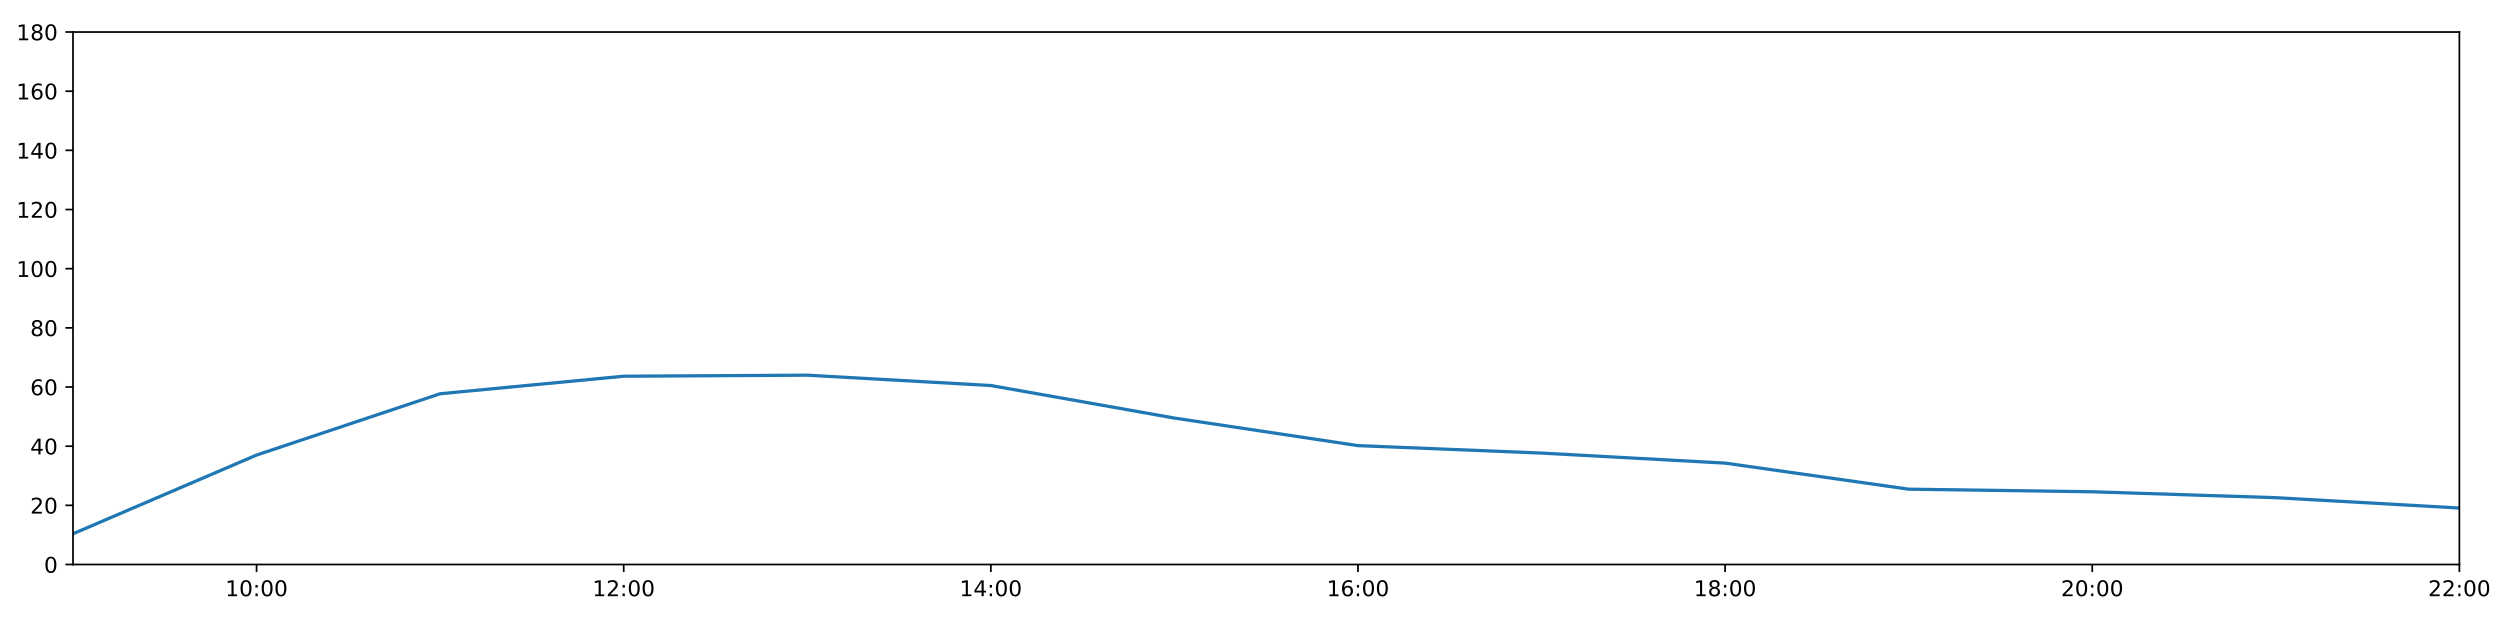
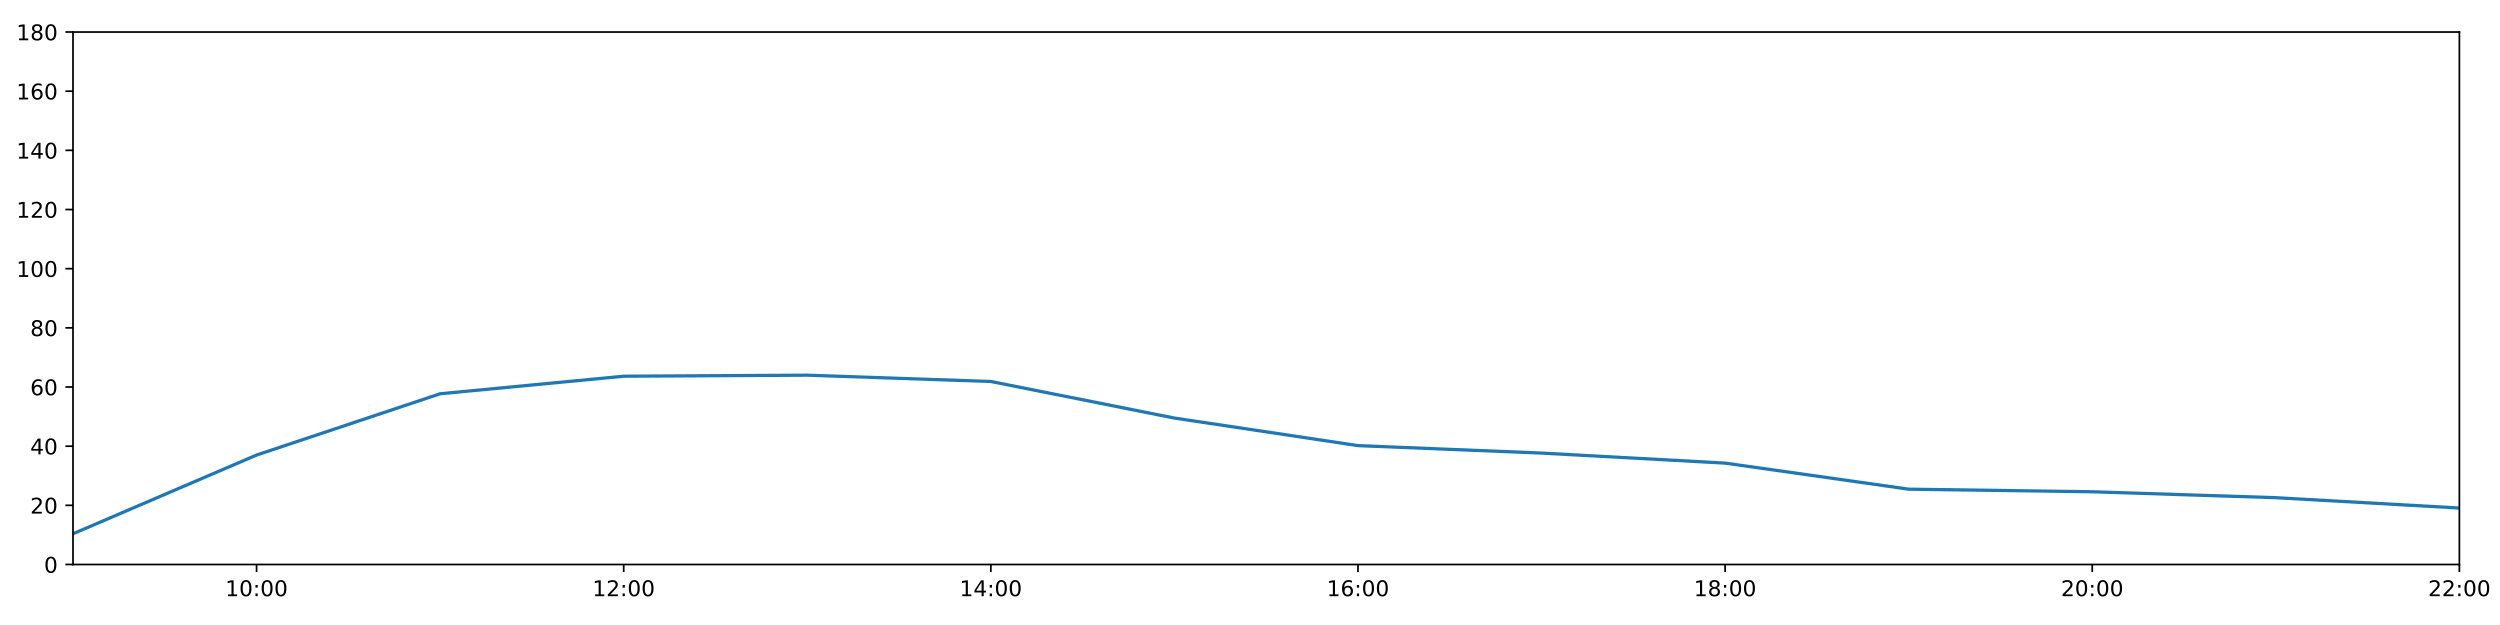
<svg xmlns="http://www.w3.org/2000/svg" xmlns:xlink="http://www.w3.org/1999/xlink" height="288pt" version="1.1" viewBox="0 0 1152 288" width="1152pt">
  <defs>
    <style type="text/css">
*{stroke-linecap:butt;stroke-linejoin:round;}
  </style>
  </defs>
  <g id="figure_1">
    <g id="patch_1">
      <path d="M 0 288  L 1152 288  L 1152 0  L 0 0  z " style="fill:#ffffff;" />
    </g>
    <g id="axes_1">
      <g id="patch_2">
        <path d="M 33.64 260.12  L 1133.28 260.12  L 1133.28 14.76  L 33.64 14.76  z " style="fill:#ffffff;" />
      </g>
      <g id="matplotlib.axis_1">
        <g id="xtick_1">
          <g id="line2d_1">
            <defs>
-               <path d="M 0 0  L 0 3.5  " id="md76354471b" style="stroke:#000000;stroke-width:0.8;" />
-             </defs>
-             <g>
-               <use style="stroke:#000000;stroke-width:0.8;" x="118.228" xlink:href="#md76354471b" y="260.12" />
+               <path d="M 0 0  L 0 3.5  " id="m61953193a7" style="stroke:#000000;stroke-width:0.8;" />
+             </defs>
+             <g>
+               <use style="stroke:#000000;stroke-width:0.8;" x="118.228" xlink:href="#m61953193a7" y="260.12" />
            </g>
          </g>
          <g id="text_1">
            <defs>
              <path d="M 12.406 8.297  L 28.516 8.297  L 28.516 63.922  L 10.984 60.406  L 10.984 69.391  L 28.422 72.906  L 38.281 72.906  L 38.281 8.297  L 54.391 8.297  L 54.391 0  L 12.406 0  z " id="DejaVuSans-49" />
              <path d="M 31.781 66.406  Q 24.172 66.406 20.328 58.906  Q 16.5 51.422 16.5 36.375  Q 16.5 21.391 20.328 13.891  Q 24.172 6.391 31.781 6.391  Q 39.453 6.391 43.281 13.891  Q 47.125 21.391 47.125 36.375  Q 47.125 51.422 43.281 58.906  Q 39.453 66.406 31.781 66.406  z M 31.781 74.219  Q 44.047 74.219 50.516 64.516  Q 56.984 54.828 56.984 36.375  Q 56.984 17.969 50.516 8.266  Q 44.047 -1.422 31.781 -1.422  Q 19.531 -1.422 13.062 8.266  Q 6.594 17.969 6.594 36.375  Q 6.594 54.828 13.062 64.516  Q 19.531 74.219 31.781 74.219  z " id="DejaVuSans-48" />
              <path d="M 11.719 12.406  L 22.016 12.406  L 22.016 0  L 11.719 0  z M 11.719 51.703  L 22.016 51.703  L 22.016 39.312  L 11.719 39.312  z " id="DejaVuSans-58" />
            </defs>
            <g transform="translate(103.8183 274.7184)scale(0.1 -0.1)">
              <use xlink:href="#DejaVuSans-49" />
              <use x="63.623" xlink:href="#DejaVuSans-48" />
              <use x="127.246" xlink:href="#DejaVuSans-58" />
              <use x="160.938" xlink:href="#DejaVuSans-48" />
              <use x="224.561" xlink:href="#DejaVuSans-48" />
            </g>
          </g>
        </g>
        <g id="xtick_2">
          <g id="line2d_2">
            <g>
-               <use style="stroke:#000000;stroke-width:0.8;" x="287.403" xlink:href="#md76354471b" y="260.12" />
+               <use style="stroke:#000000;stroke-width:0.8;" x="287.403" xlink:href="#m61953193a7" y="260.12" />
            </g>
          </g>
          <g id="text_2">
            <defs>
              <path d="M 19.188 8.297  L 53.609 8.297  L 53.609 0  L 7.328 0  L 7.328 8.297  Q 12.938 14.109 22.625 23.891  Q 32.328 33.688 34.812 36.531  Q 39.547 41.844 41.422 45.531  Q 43.312 49.219 43.312 52.781  Q 43.312 58.594 39.234 62.25  Q 35.156 65.922 28.609 65.922  Q 23.969 65.922 18.812 64.312  Q 13.672 62.703 7.812 59.422  L 7.812 69.391  Q 13.766 71.781 18.938 73  Q 24.125 74.219 28.422 74.219  Q 39.75 74.219 46.484 68.547  Q 53.219 62.891 53.219 53.422  Q 53.219 48.922 51.531 44.891  Q 49.859 40.875 45.406 35.406  Q 44.188 33.984 37.641 27.219  Q 31.109 20.453 19.188 8.297  z " id="DejaVuSans-50" />
            </defs>
            <g transform="translate(272.9937 274.7184)scale(0.1 -0.1)">
              <use xlink:href="#DejaVuSans-49" />
              <use x="63.623" xlink:href="#DejaVuSans-50" />
              <use x="127.246" xlink:href="#DejaVuSans-58" />
              <use x="160.938" xlink:href="#DejaVuSans-48" />
              <use x="224.561" xlink:href="#DejaVuSans-48" />
            </g>
          </g>
        </g>
        <g id="xtick_3">
          <g id="line2d_3">
            <g>
-               <use style="stroke:#000000;stroke-width:0.8;" x="456.578" xlink:href="#md76354471b" y="260.12" />
+               <use style="stroke:#000000;stroke-width:0.8;" x="456.578" xlink:href="#m61953193a7" y="260.12" />
            </g>
          </g>
          <g id="text_3">
            <defs>
              <path d="M 37.797 64.312  L 12.891 25.391  L 37.797 25.391  z M 35.203 72.906  L 47.609 72.906  L 47.609 25.391  L 58.016 25.391  L 58.016 17.188  L 47.609 17.188  L 47.609 0  L 37.797 0  L 37.797 17.188  L 4.891 17.188  L 4.891 26.703  z " id="DejaVuSans-52" />
            </defs>
            <g transform="translate(442.1691 274.7184)scale(0.1 -0.1)">
              <use xlink:href="#DejaVuSans-49" />
              <use x="63.623" xlink:href="#DejaVuSans-52" />
              <use x="127.246" xlink:href="#DejaVuSans-58" />
              <use x="160.938" xlink:href="#DejaVuSans-48" />
              <use x="224.561" xlink:href="#DejaVuSans-48" />
            </g>
          </g>
        </g>
        <g id="xtick_4">
          <g id="line2d_4">
            <g>
-               <use style="stroke:#000000;stroke-width:0.8;" x="625.754" xlink:href="#md76354471b" y="260.12" />
+               <use style="stroke:#000000;stroke-width:0.8;" x="625.754" xlink:href="#m61953193a7" y="260.12" />
            </g>
          </g>
          <g id="text_4">
            <defs>
              <path d="M 33.016 40.375  Q 26.375 40.375 22.484 35.828  Q 18.609 31.297 18.609 23.391  Q 18.609 15.531 22.484 10.953  Q 26.375 6.391 33.016 6.391  Q 39.656 6.391 43.531 10.953  Q 47.406 15.531 47.406 23.391  Q 47.406 31.297 43.531 35.828  Q 39.656 40.375 33.016 40.375  z M 52.594 71.297  L 52.594 62.312  Q 48.875 64.062 45.094 64.984  Q 41.312 65.922 37.594 65.922  Q 27.828 65.922 22.672 59.328  Q 17.531 52.734 16.797 39.406  Q 19.672 43.656 24.016 45.922  Q 28.375 48.188 33.594 48.188  Q 44.578 48.188 50.953 41.516  Q 57.328 34.859 57.328 23.391  Q 57.328 12.156 50.688 5.359  Q 44.047 -1.422 33.016 -1.422  Q 20.359 -1.422 13.672 8.266  Q 6.984 17.969 6.984 36.375  Q 6.984 53.656 15.188 63.938  Q 23.391 74.219 37.203 74.219  Q 40.922 74.219 44.703 73.484  Q 48.484 72.75 52.594 71.297  z " id="DejaVuSans-54" />
            </defs>
            <g transform="translate(611.3445 274.7184)scale(0.1 -0.1)">
              <use xlink:href="#DejaVuSans-49" />
              <use x="63.623" xlink:href="#DejaVuSans-54" />
              <use x="127.246" xlink:href="#DejaVuSans-58" />
              <use x="160.938" xlink:href="#DejaVuSans-48" />
              <use x="224.561" xlink:href="#DejaVuSans-48" />
            </g>
          </g>
        </g>
        <g id="xtick_5">
          <g id="line2d_5">
            <g>
-               <use style="stroke:#000000;stroke-width:0.8;" x="794.929" xlink:href="#md76354471b" y="260.12" />
+               <use style="stroke:#000000;stroke-width:0.8;" x="794.929" xlink:href="#m61953193a7" y="260.12" />
            </g>
          </g>
          <g id="text_5">
            <defs>
              <path d="M 31.781 34.625  Q 24.75 34.625 20.719 30.859  Q 16.703 27.094 16.703 20.516  Q 16.703 13.922 20.719 10.156  Q 24.75 6.391 31.781 6.391  Q 38.812 6.391 42.859 10.172  Q 46.922 13.969 46.922 20.516  Q 46.922 27.094 42.891 30.859  Q 38.875 34.625 31.781 34.625  z M 21.922 38.812  Q 15.578 40.375 12.031 44.719  Q 8.5 49.078 8.5 55.328  Q 8.5 64.062 14.719 69.141  Q 20.953 74.219 31.781 74.219  Q 42.672 74.219 48.875 69.141  Q 55.078 64.062 55.078 55.328  Q 55.078 49.078 51.531 44.719  Q 48 40.375 41.703 38.812  Q 48.828 37.156 52.797 32.312  Q 56.781 27.484 56.781 20.516  Q 56.781 9.906 50.312 4.234  Q 43.844 -1.422 31.781 -1.422  Q 19.734 -1.422 13.25 4.234  Q 6.781 9.906 6.781 20.516  Q 6.781 27.484 10.781 32.312  Q 14.797 37.156 21.922 38.812  z M 18.312 54.391  Q 18.312 48.734 21.844 45.562  Q 25.391 42.391 31.781 42.391  Q 38.141 42.391 41.719 45.562  Q 45.312 48.734 45.312 54.391  Q 45.312 60.062 41.719 63.234  Q 38.141 66.406 31.781 66.406  Q 25.391 66.406 21.844 63.234  Q 18.312 60.062 18.312 54.391  z " id="DejaVuSans-56" />
            </defs>
            <g transform="translate(780.5199 274.7184)scale(0.1 -0.1)">
              <use xlink:href="#DejaVuSans-49" />
              <use x="63.623" xlink:href="#DejaVuSans-56" />
              <use x="127.246" xlink:href="#DejaVuSans-58" />
              <use x="160.938" xlink:href="#DejaVuSans-48" />
              <use x="224.561" xlink:href="#DejaVuSans-48" />
            </g>
          </g>
        </g>
        <g id="xtick_6">
          <g id="line2d_6">
            <g>
-               <use style="stroke:#000000;stroke-width:0.8;" x="964.105" xlink:href="#md76354471b" y="260.12" />
+               <use style="stroke:#000000;stroke-width:0.8;" x="964.105" xlink:href="#m61953193a7" y="260.12" />
            </g>
          </g>
          <g id="text_6">
            <g transform="translate(949.6952 274.7184)scale(0.1 -0.1)">
              <use xlink:href="#DejaVuSans-50" />
              <use x="63.623" xlink:href="#DejaVuSans-48" />
              <use x="127.246" xlink:href="#DejaVuSans-58" />
              <use x="160.938" xlink:href="#DejaVuSans-48" />
              <use x="224.561" xlink:href="#DejaVuSans-48" />
            </g>
          </g>
        </g>
        <g id="xtick_7">
          <g id="line2d_7">
            <g>
-               <use style="stroke:#000000;stroke-width:0.8;" x="1133.28" xlink:href="#md76354471b" y="260.12" />
+               <use style="stroke:#000000;stroke-width:0.8;" x="1133.28" xlink:href="#m61953193a7" y="260.12" />
            </g>
          </g>
          <g id="text_7">
            <g transform="translate(1118.871 274.7184)scale(0.1 -0.1)">
              <use xlink:href="#DejaVuSans-50" />
              <use x="63.623" xlink:href="#DejaVuSans-50" />
              <use x="127.246" xlink:href="#DejaVuSans-58" />
              <use x="160.938" xlink:href="#DejaVuSans-48" />
              <use x="224.561" xlink:href="#DejaVuSans-48" />
            </g>
          </g>
        </g>
      </g>
      <g id="matplotlib.axis_2">
        <g id="ytick_1">
          <g id="line2d_8">
            <defs>
-               <path d="M 0 0  L -3.5 0  " id="m9d1ec12dbd" style="stroke:#000000;stroke-width:0.8;" />
-             </defs>
-             <g>
-               <use style="stroke:#000000;stroke-width:0.8;" x="33.64" xlink:href="#m9d1ec12dbd" y="260.12" />
+               <path d="M 0 0  L -3.5 0  " id="m54ac3253c5" style="stroke:#000000;stroke-width:0.8;" />
+             </defs>
+             <g>
+               <use style="stroke:#000000;stroke-width:0.8;" x="33.64" xlink:href="#m54ac3253c5" y="260.12" />
            </g>
          </g>
          <g id="text_8">
            <g transform="translate(20.2775 263.9192)scale(0.1 -0.1)">
              <use xlink:href="#DejaVuSans-48" />
            </g>
          </g>
        </g>
        <g id="ytick_2">
          <g id="line2d_9">
            <g>
-               <use style="stroke:#000000;stroke-width:0.8;" x="33.64" xlink:href="#m9d1ec12dbd" y="232.858" />
+               <use style="stroke:#000000;stroke-width:0.8;" x="33.64" xlink:href="#m54ac3253c5" y="232.858" />
            </g>
          </g>
          <g id="text_9">
            <g transform="translate(13.915 236.657)scale(0.1 -0.1)">
              <use xlink:href="#DejaVuSans-50" />
              <use x="63.623" xlink:href="#DejaVuSans-48" />
            </g>
          </g>
        </g>
        <g id="ytick_3">
          <g id="line2d_10">
            <g>
-               <use style="stroke:#000000;stroke-width:0.8;" x="33.64" xlink:href="#m9d1ec12dbd" y="205.596" />
+               <use style="stroke:#000000;stroke-width:0.8;" x="33.64" xlink:href="#m54ac3253c5" y="205.596" />
            </g>
          </g>
          <g id="text_10">
            <g transform="translate(13.915 209.3948)scale(0.1 -0.1)">
              <use xlink:href="#DejaVuSans-52" />
              <use x="63.623" xlink:href="#DejaVuSans-48" />
            </g>
          </g>
        </g>
        <g id="ytick_4">
          <g id="line2d_11">
            <g>
-               <use style="stroke:#000000;stroke-width:0.8;" x="33.64" xlink:href="#m9d1ec12dbd" y="178.333" />
+               <use style="stroke:#000000;stroke-width:0.8;" x="33.64" xlink:href="#m54ac3253c5" y="178.333" />
            </g>
          </g>
          <g id="text_11">
            <g transform="translate(13.915 182.1326)scale(0.1 -0.1)">
              <use xlink:href="#DejaVuSans-54" />
              <use x="63.623" xlink:href="#DejaVuSans-48" />
            </g>
          </g>
        </g>
        <g id="ytick_5">
          <g id="line2d_12">
            <g>
-               <use style="stroke:#000000;stroke-width:0.8;" x="33.64" xlink:href="#m9d1ec12dbd" y="151.071" />
+               <use style="stroke:#000000;stroke-width:0.8;" x="33.64" xlink:href="#m54ac3253c5" y="151.071" />
            </g>
          </g>
          <g id="text_12">
            <g transform="translate(13.915 154.8703)scale(0.1 -0.1)">
              <use xlink:href="#DejaVuSans-56" />
              <use x="63.623" xlink:href="#DejaVuSans-48" />
            </g>
          </g>
        </g>
        <g id="ytick_6">
          <g id="line2d_13">
            <g>
-               <use style="stroke:#000000;stroke-width:0.8;" x="33.64" xlink:href="#m9d1ec12dbd" y="123.809" />
+               <use style="stroke:#000000;stroke-width:0.8;" x="33.64" xlink:href="#m54ac3253c5" y="123.809" />
            </g>
          </g>
          <g id="text_13">
            <g transform="translate(7.5525 127.6081)scale(0.1 -0.1)">
              <use xlink:href="#DejaVuSans-49" />
              <use x="63.623" xlink:href="#DejaVuSans-48" />
              <use x="127.246" xlink:href="#DejaVuSans-48" />
            </g>
          </g>
        </g>
        <g id="ytick_7">
          <g id="line2d_14">
            <g>
-               <use style="stroke:#000000;stroke-width:0.8;" x="33.64" xlink:href="#m9d1ec12dbd" y="96.547" />
+               <use style="stroke:#000000;stroke-width:0.8;" x="33.64" xlink:href="#m54ac3253c5" y="96.547" />
            </g>
          </g>
          <g id="text_14">
            <g transform="translate(7.5525 100.3459)scale(0.1 -0.1)">
              <use xlink:href="#DejaVuSans-49" />
              <use x="63.623" xlink:href="#DejaVuSans-50" />
              <use x="127.246" xlink:href="#DejaVuSans-48" />
            </g>
          </g>
        </g>
        <g id="ytick_8">
          <g id="line2d_15">
            <g>
-               <use style="stroke:#000000;stroke-width:0.8;" x="33.64" xlink:href="#m9d1ec12dbd" y="69.284" />
+               <use style="stroke:#000000;stroke-width:0.8;" x="33.64" xlink:href="#m54ac3253c5" y="69.284" />
            </g>
          </g>
          <g id="text_15">
            <g transform="translate(7.5525 73.08366)scale(0.1 -0.1)">
              <use xlink:href="#DejaVuSans-49" />
              <use x="63.623" xlink:href="#DejaVuSans-52" />
              <use x="127.246" xlink:href="#DejaVuSans-48" />
            </g>
          </g>
        </g>
        <g id="ytick_9">
          <g id="line2d_16">
            <g>
-               <use style="stroke:#000000;stroke-width:0.8;" x="33.64" xlink:href="#m9d1ec12dbd" y="42.022" />
+               <use style="stroke:#000000;stroke-width:0.8;" x="33.64" xlink:href="#m54ac3253c5" y="42.022" />
            </g>
          </g>
          <g id="text_16">
            <g transform="translate(7.5525 45.82144)scale(0.1 -0.1)">
              <use xlink:href="#DejaVuSans-49" />
              <use x="63.623" xlink:href="#DejaVuSans-54" />
              <use x="127.246" xlink:href="#DejaVuSans-48" />
            </g>
          </g>
        </g>
        <g id="ytick_10">
          <g id="line2d_17">
            <g>
-               <use style="stroke:#000000;stroke-width:0.8;" x="33.64" xlink:href="#m9d1ec12dbd" y="14.76" />
+               <use style="stroke:#000000;stroke-width:0.8;" x="33.64" xlink:href="#m54ac3253c5" y="14.76" />
            </g>
          </g>
          <g id="text_17">
            <g transform="translate(7.5525 18.55922)scale(0.1 -0.1)">
              <use xlink:href="#DejaVuSans-49" />
              <use x="63.623" xlink:href="#DejaVuSans-56" />
              <use x="127.246" xlink:href="#DejaVuSans-48" />
            </g>
          </g>
        </g>
      </g>
      <g id="line2d_18">
-         <path clip-path="url(#p9bc9707e17)" d="M 33.64 245.959  L 118.228 209.685  L 202.815 181.438  L 287.403 173.362  L 371.991 172.881  L 456.578 177.652  L 541.166 192.646  L 625.754 205.348  L 710.342 208.776  L 794.929 213.402  L 879.517 225.413  L 964.105 226.61  L 1048.692 229.336  L 1133.28 234.107  " style="fill:none;stroke:#1f77b4;stroke-linecap:square;stroke-width:1.5;" />
+         <path clip-path="url(#pd9885eaa74)" d="M 33.64 245.959  L 118.228 209.685  L 202.815 181.438  L 287.403 173.362  L 371.991 172.881  L 456.578 175.789  L 541.166 192.646  L 625.754 205.348  L 710.342 208.776  L 794.929 213.402  L 879.517 225.413  L 964.105 226.61  L 1048.692 229.336  L 1133.28 234.107  " style="fill:none;stroke:#1f77b4;stroke-linecap:square;stroke-width:1.5;" />
      </g>
      <g id="patch_3">
        <path d="M 33.64 260.12  L 33.64 14.76  " style="fill:none;stroke:#000000;stroke-linecap:square;stroke-linejoin:miter;stroke-width:0.8;" />
      </g>
      <g id="patch_4">
        <path d="M 1133.28 260.12  L 1133.28 14.76  " style="fill:none;stroke:#000000;stroke-linecap:square;stroke-linejoin:miter;stroke-width:0.8;" />
      </g>
      <g id="patch_5">
        <path d="M 33.64 260.12  L 1133.28 260.12  " style="fill:none;stroke:#000000;stroke-linecap:square;stroke-linejoin:miter;stroke-width:0.8;" />
      </g>
      <g id="patch_6">
        <path d="M 33.64 14.76  L 1133.28 14.76  " style="fill:none;stroke:#000000;stroke-linecap:square;stroke-linejoin:miter;stroke-width:0.8;" />
      </g>
    </g>
  </g>
  <defs>
-     <clipPath id="p9bc9707e17">
+     <clipPath id="pd9885eaa74">
      <rect height="245.36" width="1099.64" x="33.64" y="14.76" />
    </clipPath>
  </defs>
</svg>
